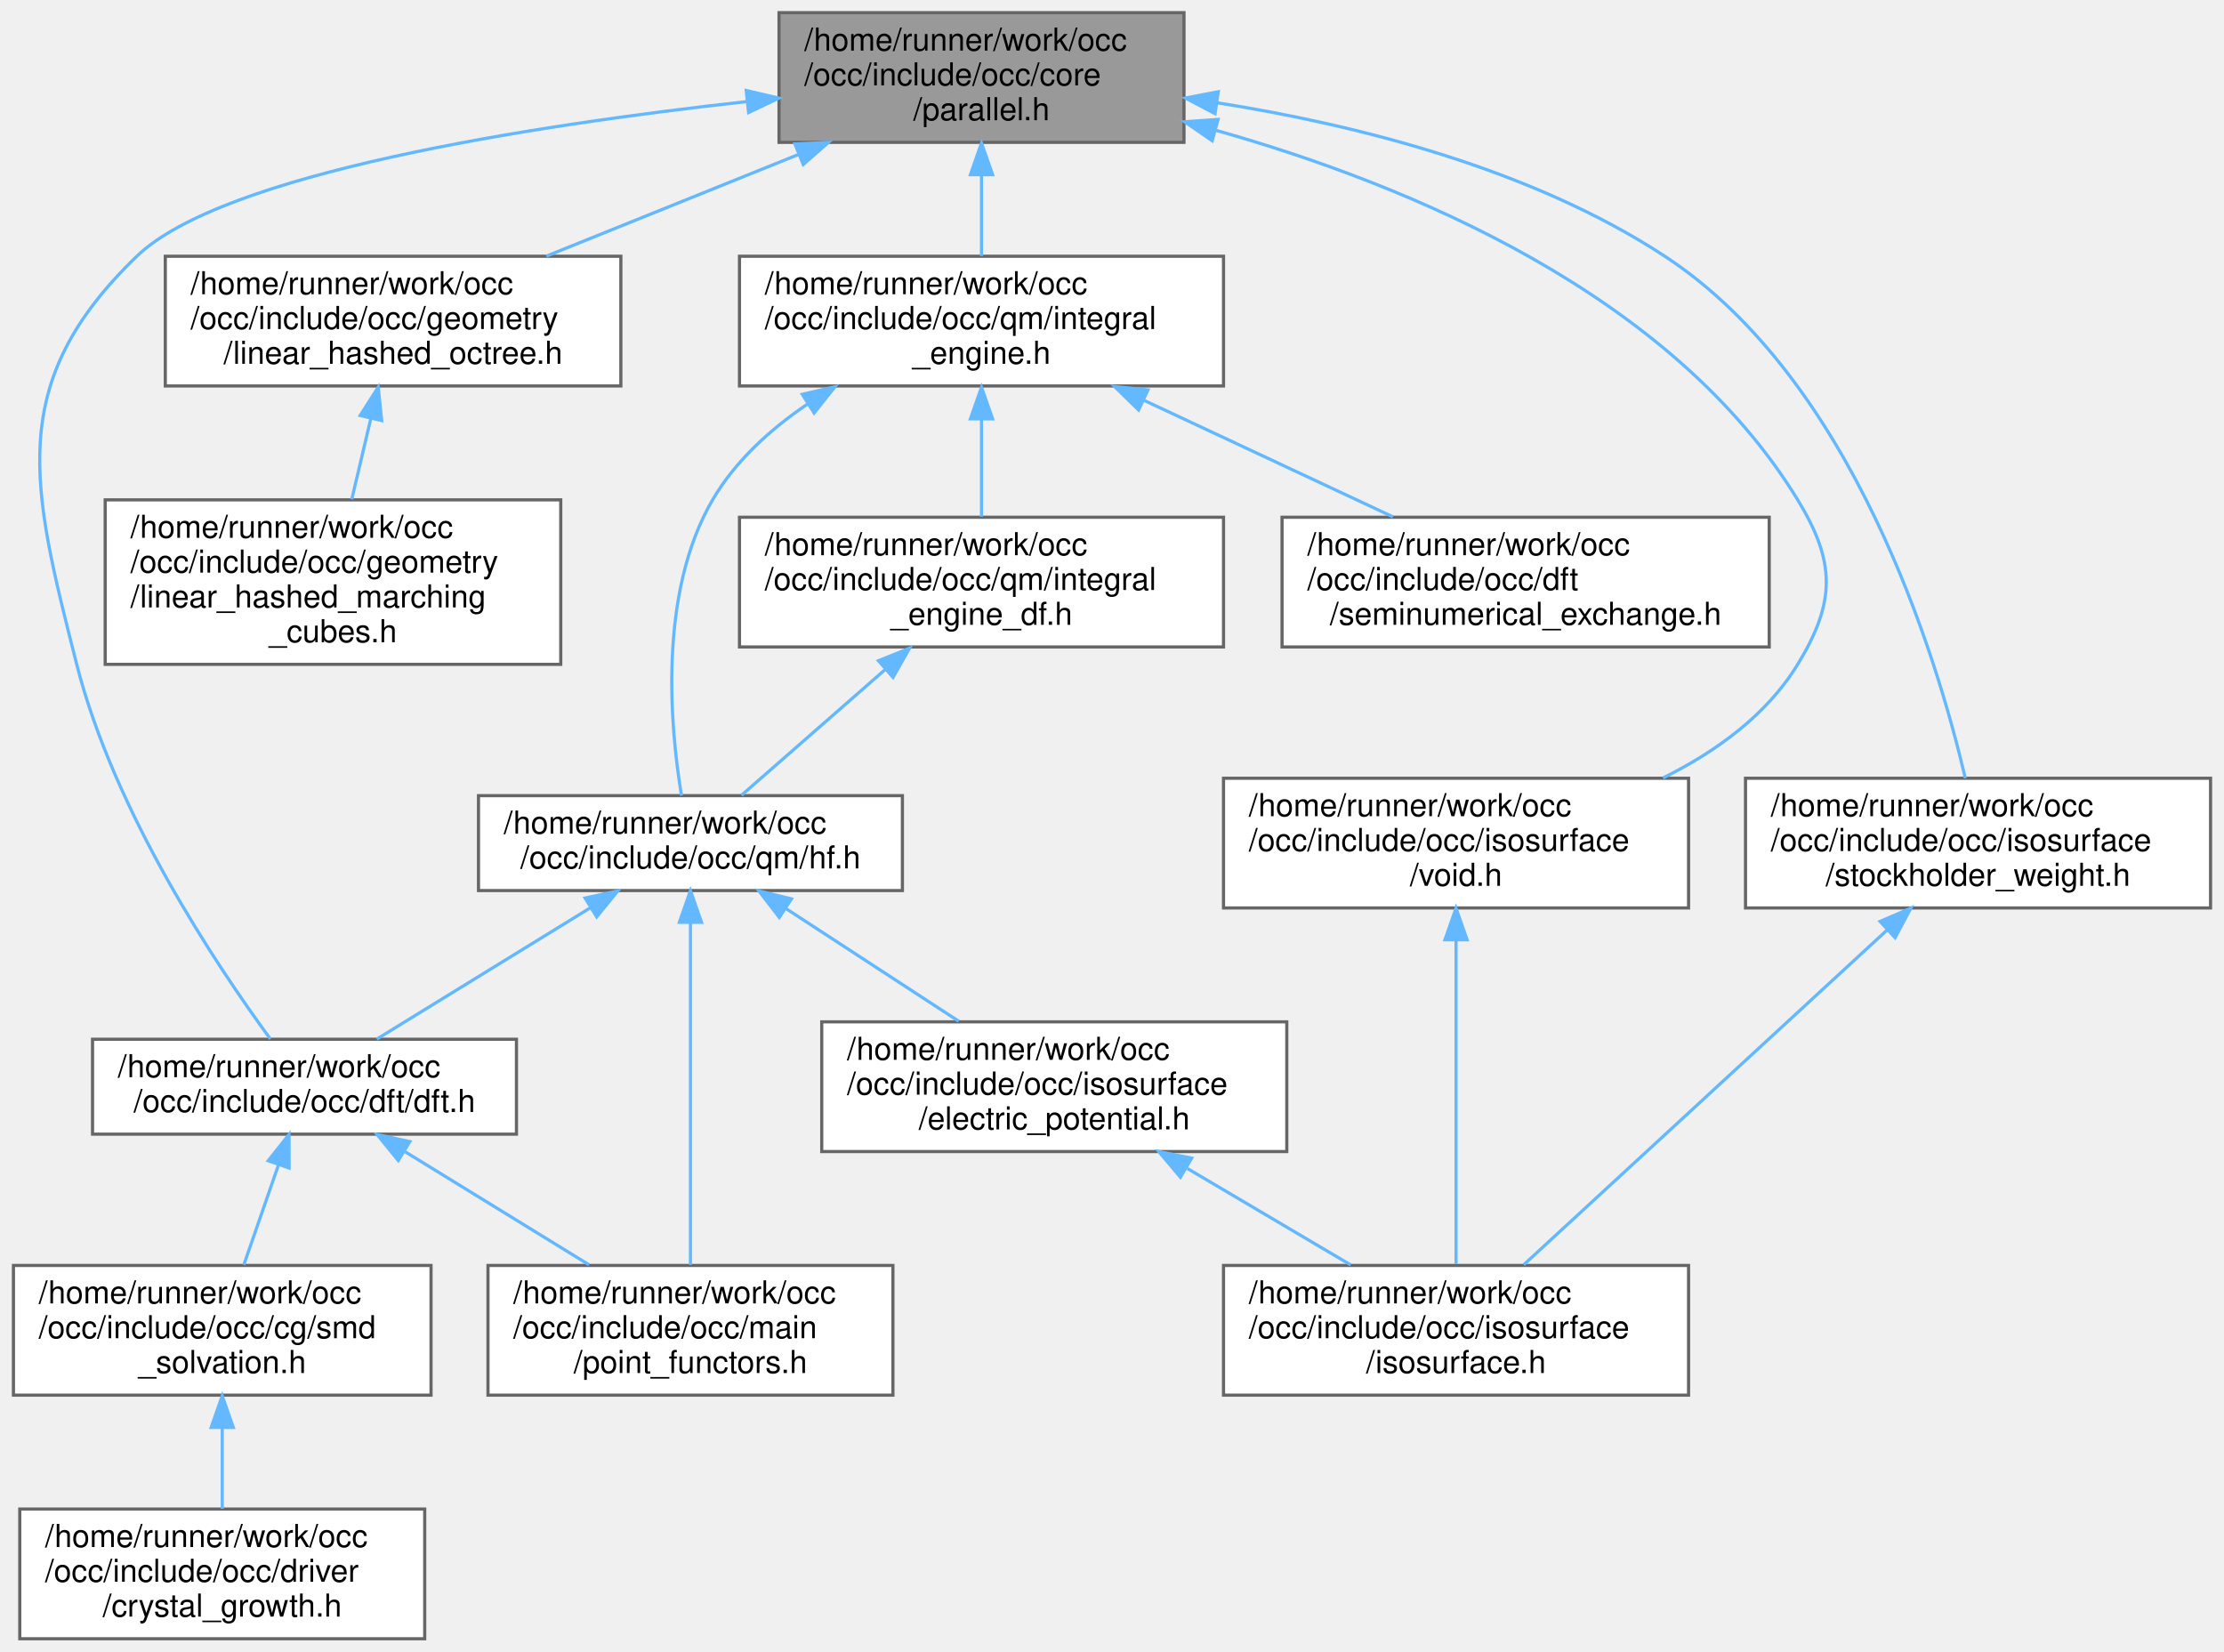
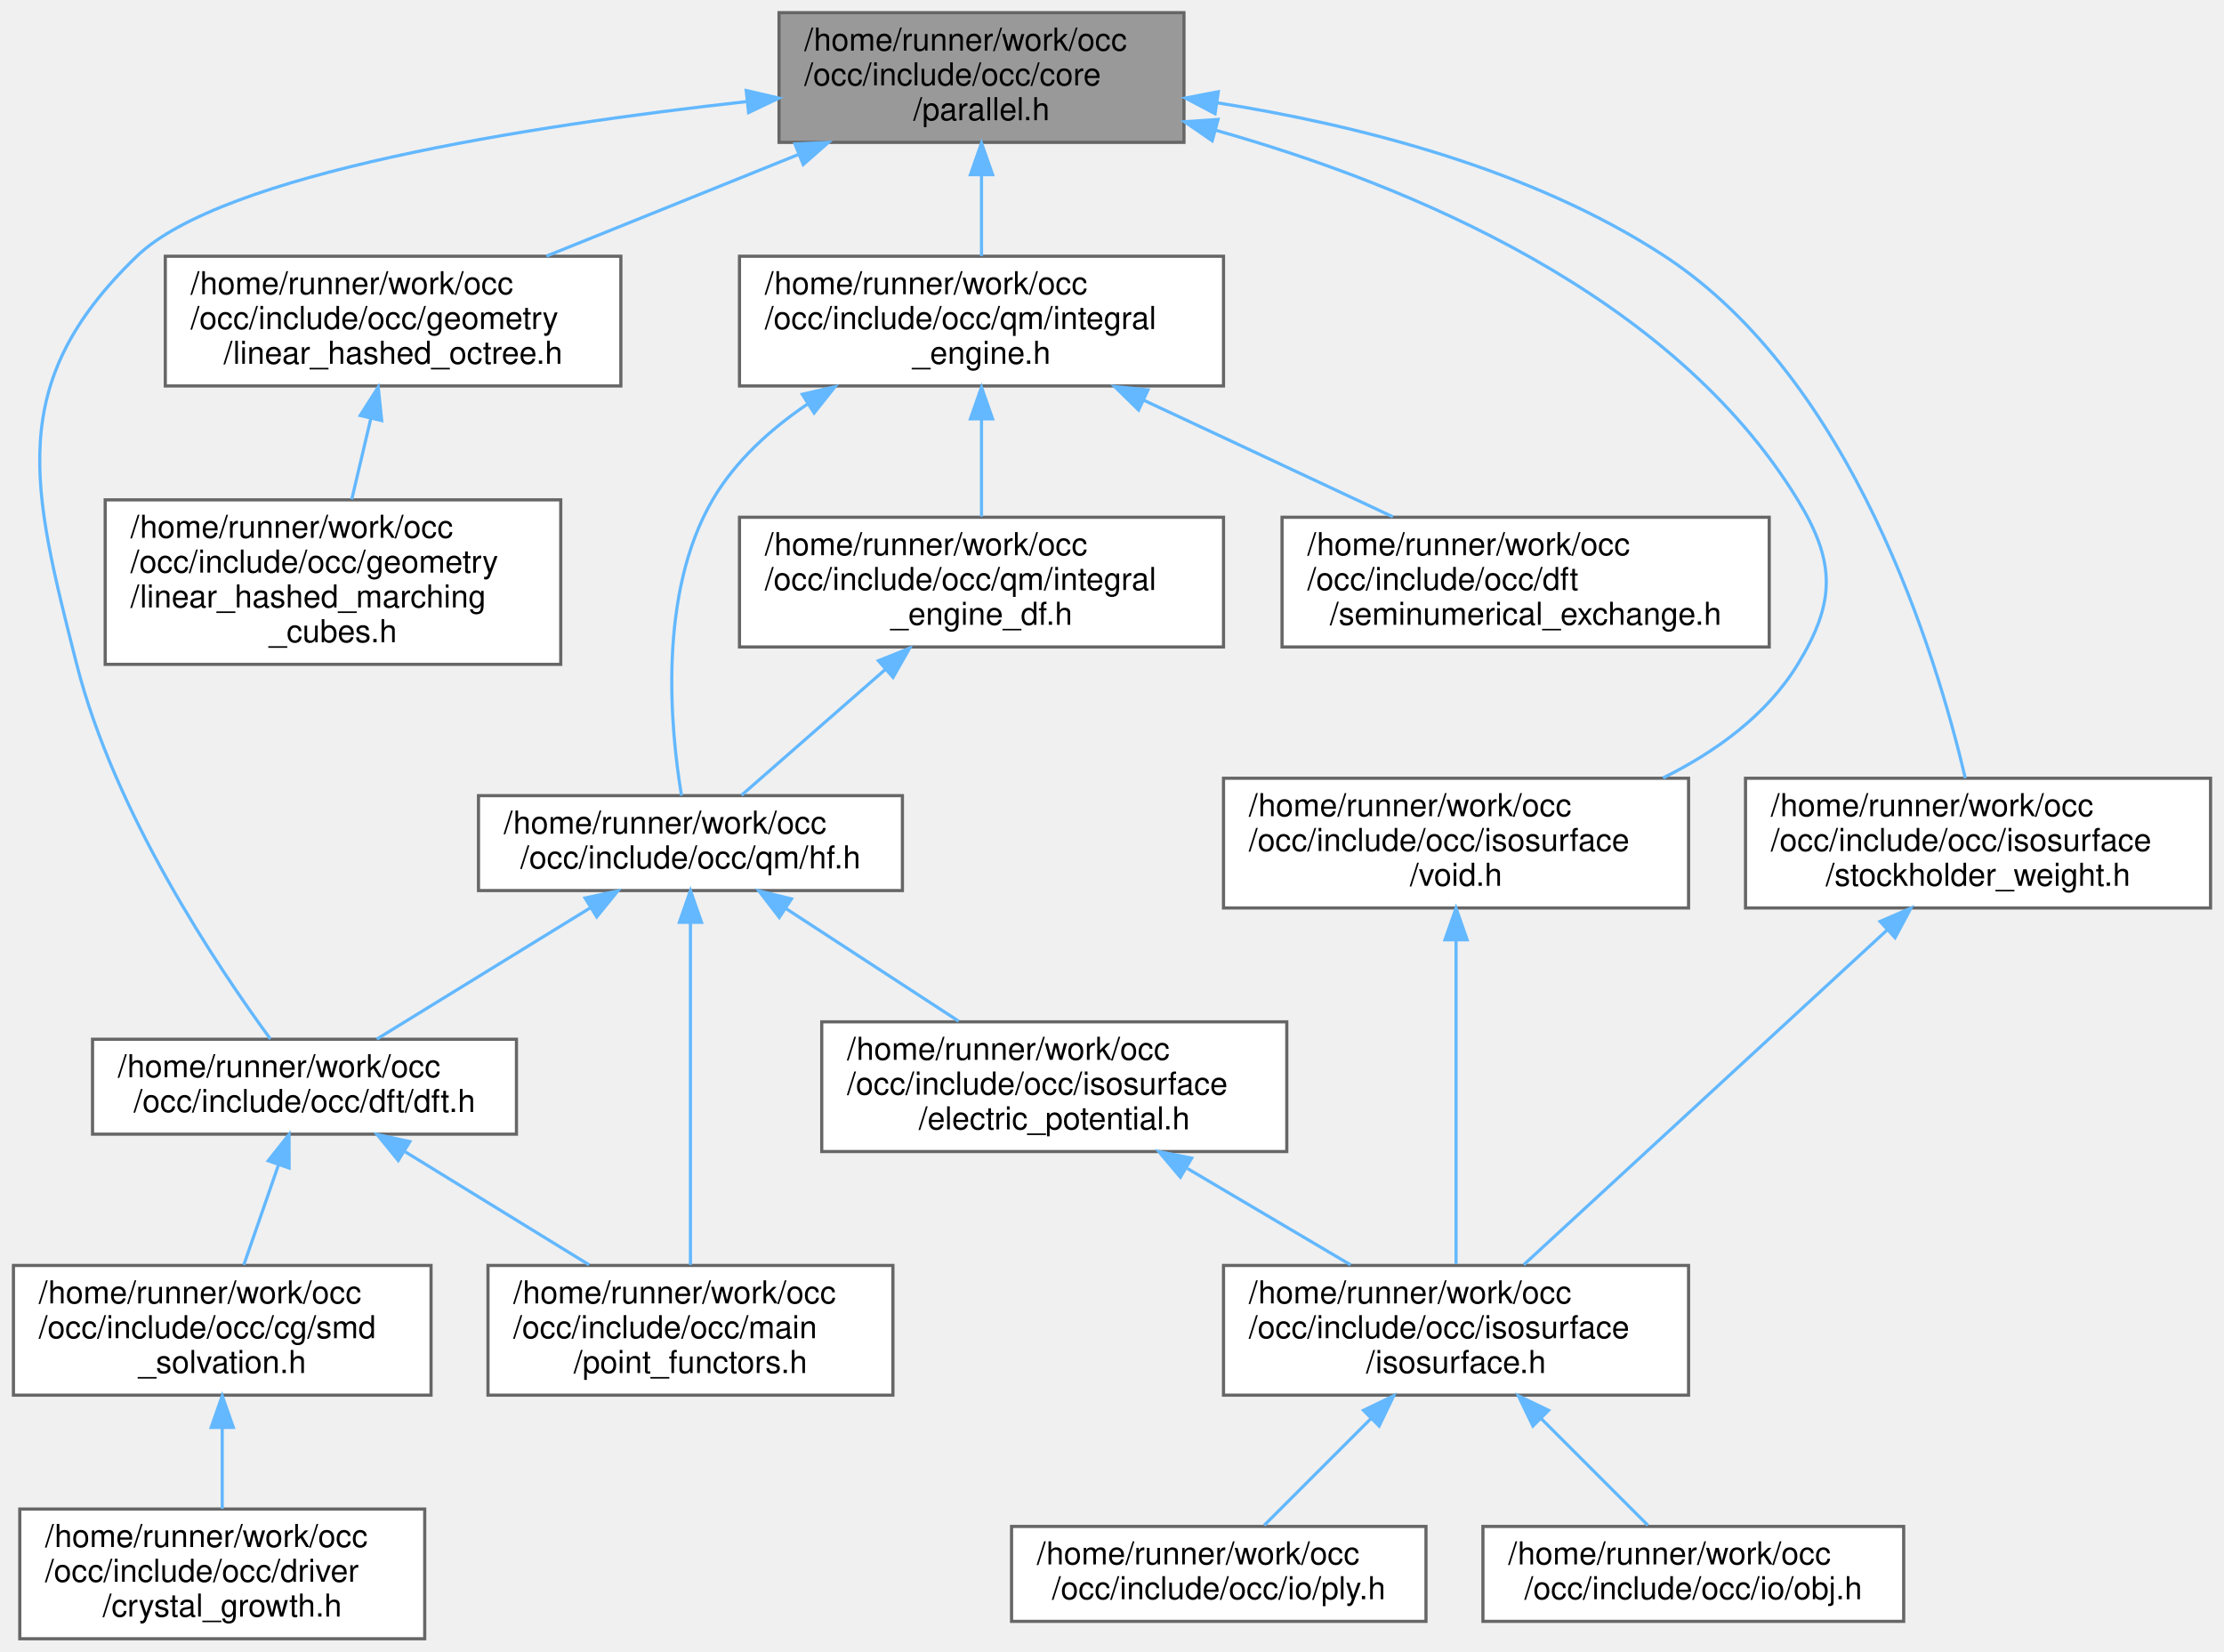
<svg xmlns="http://www.w3.org/2000/svg" xmlns:xlink="http://www.w3.org/1999/xlink" width="703pt" height="522pt" viewBox="0.00 0.00 702.50 522.00">
  <g id="graph0" class="graph" transform="scale(1 1) rotate(0) translate(4 518)">
    <g id="Node000001" class="node">
      <g id="a_Node000001">
        <a xlink:title=" ">
          <polygon fill="#999999" stroke="#666666" points="370,-514 242,-514 242,-473 370,-473 370,-514" />
          <text text-anchor="start" x="250" y="-502" font-family="Helvetica,sans-Serif" font-size="10.00">/home/runner/work/occ</text>
          <text text-anchor="start" x="250" y="-491" font-family="Helvetica,sans-Serif" font-size="10.00">/occ/include/occ/core</text>
          <text text-anchor="middle" x="306" y="-480" font-family="Helvetica,sans-Serif" font-size="10.00">/parallel.h</text>
        </a>
      </g>
    </g>
    <g id="Node000002" class="node">
      <g id="a_Node000002">
        <a xlink:href="dft_8h.html" target="_top" xlink:title=" ">
          <polygon fill="white" stroke="#666666" points="159,-189.5 25,-189.5 25,-159.5 159,-159.5 159,-189.5" />
          <text text-anchor="start" x="33" y="-177.5" font-family="Helvetica,sans-Serif" font-size="10.00">/home/runner/work/occ</text>
          <text text-anchor="middle" x="92" y="-166.5" font-family="Helvetica,sans-Serif" font-size="10.00">/occ/include/occ/dft/dft.h</text>
        </a>
      </g>
    </g>
    <g id="edge1_Node000001_Node000002" class="edge">
      <g id="a_edge1_Node000001_Node000002">
        <a xlink:title=" ">
          <path fill="none" stroke="#63b8ff" d="M231.95,-485.91C162.74,-478.24 66.13,-463.15 39,-437 -2.73,-396.79 5.73,-364.17 20,-308 31.93,-261.06 64.22,-212.77 81.21,-189.59" />
          <polygon fill="#63b8ff" stroke="#63b8ff" points="231.63,-489.39 241.95,-486.99 232.38,-482.43 231.63,-489.39" />
        </a>
      </g>
    </g>
    <g id="Node000006" class="node">
      <g id="a_Node000006">
        <a xlink:href="linear__hashed__octree_8h.html" target="_top" xlink:title=" ">
          <polygon fill="white" stroke="#666666" points="192,-437 48,-437 48,-396 192,-396 192,-437" />
          <text text-anchor="start" x="56" y="-425" font-family="Helvetica,sans-Serif" font-size="10.00">/home/runner/work/occ</text>
          <text text-anchor="start" x="56" y="-414" font-family="Helvetica,sans-Serif" font-size="10.00">/occ/include/occ/geometry</text>
          <text text-anchor="middle" x="120" y="-403" font-family="Helvetica,sans-Serif" font-size="10.00">/linear_hashed_octree.h</text>
        </a>
      </g>
    </g>
    <g id="edge5_Node000001_Node000006" class="edge">
      <g id="a_edge5_Node000001_Node000006">
        <a xlink:title=" ">
          <path fill="none" stroke="#63b8ff" d="M248.05,-469.13C222.5,-458.83 192.81,-446.86 168.46,-437.04" />
          <polygon fill="#63b8ff" stroke="#63b8ff" points="247.03,-472.5 257.62,-472.99 249.65,-466 247.03,-472.5" />
        </a>
      </g>
    </g>
    <g id="Node000008" class="node">
      <g id="a_Node000008">
        <a xlink:href="stockholder__weight_8h.html" target="_top" xlink:title=" ">
          <polygon fill="white" stroke="#666666" points="694.5,-272 547.5,-272 547.5,-231 694.5,-231 694.5,-272" />
          <text text-anchor="start" x="555.5" y="-260" font-family="Helvetica,sans-Serif" font-size="10.00">/home/runner/work/occ</text>
          <text text-anchor="start" x="555.5" y="-249" font-family="Helvetica,sans-Serif" font-size="10.00">/occ/include/occ/isosurface</text>
          <text text-anchor="middle" x="621" y="-238" font-family="Helvetica,sans-Serif" font-size="10.00">/stockholder_weight.h</text>
        </a>
      </g>
    </g>
    <g id="edge7_Node000001_Node000008" class="edge">
      <g id="a_edge7_Node000001_Node000008">
        <a xlink:title=" ">
          <path fill="none" stroke="#63b8ff" d="M380.52,-485.51C424.57,-478.55 479.79,-464.67 522,-437 581.44,-398.04 607.83,-310.99 616.98,-272.02" />
          <polygon fill="#63b8ff" stroke="#63b8ff" points="379.82,-482.07 370.45,-487.01 380.85,-489 379.82,-482.07" />
        </a>
      </g>
    </g>
-     <g id="Node000010" class="node">
-       <g id="a_Node000010">
+     <g id="Node000012" class="node">
+       <g id="a_Node000012">
        <a xlink:href="void_8h.html" target="_top" xlink:title=" ">
          <polygon fill="white" stroke="#666666" points="529.5,-272 382.5,-272 382.5,-231 529.5,-231 529.5,-272" />
          <text text-anchor="start" x="390.5" y="-260" font-family="Helvetica,sans-Serif" font-size="10.00">/home/runner/work/occ</text>
          <text text-anchor="start" x="390.5" y="-249" font-family="Helvetica,sans-Serif" font-size="10.00">/occ/include/occ/isosurface</text>
          <text text-anchor="middle" x="456" y="-238" font-family="Helvetica,sans-Serif" font-size="10.00">/void.h</text>
        </a>
      </g>
    </g>
-     <g id="edge9_Node000001_Node000010" class="edge">
-       <g id="a_edge9_Node000001_Node000010">
+     <g id="edge11_Node000001_Node000012" class="edge">
+       <g id="a_edge11_Node000001_Node000012">
        <a xlink:title=" ">
          <path fill="none" stroke="#63b8ff" d="M380.21,-476.78C441.38,-459.48 524.29,-425.03 564,-360 576.04,-340.28 576.04,-327.73 564,-308 554.22,-291.99 538.19,-280.4 521.44,-272.1" />
          <polygon fill="#63b8ff" stroke="#63b8ff" points="378.93,-473.5 370.21,-479.51 380.78,-480.25 378.93,-473.5" />
        </a>
      </g>
    </g>
-     <g id="Node000011" class="node">
-       <g id="a_Node000011">
+     <g id="Node000013" class="node">
+       <g id="a_Node000013">
        <a xlink:href="integral__engine_8h.html" target="_top" xlink:title=" ">
          <polygon fill="white" stroke="#666666" points="382.5,-437 229.5,-437 229.5,-396 382.5,-396 382.5,-437" />
          <text text-anchor="start" x="237.5" y="-425" font-family="Helvetica,sans-Serif" font-size="10.00">/home/runner/work/occ</text>
          <text text-anchor="start" x="237.5" y="-414" font-family="Helvetica,sans-Serif" font-size="10.00">/occ/include/occ/qm/integral</text>
          <text text-anchor="middle" x="306" y="-403" font-family="Helvetica,sans-Serif" font-size="10.00">_engine.h</text>
        </a>
      </g>
    </g>
-     <g id="edge11_Node000001_Node000011" class="edge">
-       <g id="a_edge11_Node000001_Node000011">
+     <g id="edge13_Node000001_Node000013" class="edge">
+       <g id="a_edge13_Node000001_Node000013">
        <a xlink:title=" ">
          <path fill="none" stroke="#63b8ff" d="M306,-462.69C306,-454.08 306,-444.9 306,-437.07" />
          <polygon fill="#63b8ff" stroke="#63b8ff" points="302.5,-462.79 306,-472.79 309.5,-462.79 302.5,-462.79" />
        </a>
      </g>
    </g>
    <g id="Node000003" class="node">
      <g id="a_Node000003">
        <a xlink:href="smd__solvation_8h.html" target="_top" xlink:title=" ">
          <polygon fill="white" stroke="#666666" points="132,-118 0,-118 0,-77 132,-77 132,-118" />
          <text text-anchor="start" x="8" y="-106" font-family="Helvetica,sans-Serif" font-size="10.00">/home/runner/work/occ</text>
          <text text-anchor="start" x="8" y="-95" font-family="Helvetica,sans-Serif" font-size="10.00">/occ/include/occ/cg/smd</text>
          <text text-anchor="middle" x="66" y="-84" font-family="Helvetica,sans-Serif" font-size="10.00">_solvation.h</text>
        </a>
      </g>
    </g>
    <g id="edge2_Node000002_Node000003" class="edge">
      <g id="a_edge2_Node000002_Node000003">
        <a xlink:title=" ">
          <path fill="none" stroke="#63b8ff" d="M83.81,-149.87C80.28,-139.69 76.2,-127.91 72.83,-118.2" />
          <polygon fill="#63b8ff" stroke="#63b8ff" points="80.53,-151.09 87.11,-159.39 87.14,-148.8 80.53,-151.09" />
        </a>
      </g>
    </g>
    <g id="Node000005" class="node">
      <g id="a_Node000005">
        <a xlink:href="point__functors_8h.html" target="_top" xlink:title=" ">
          <polygon fill="white" stroke="#666666" points="278,-118 150,-118 150,-77 278,-77 278,-118" />
          <text text-anchor="start" x="158" y="-106" font-family="Helvetica,sans-Serif" font-size="10.00">/home/runner/work/occ</text>
          <text text-anchor="start" x="158" y="-95" font-family="Helvetica,sans-Serif" font-size="10.00">/occ/include/occ/main</text>
          <text text-anchor="middle" x="214" y="-84" font-family="Helvetica,sans-Serif" font-size="10.00">/point_functors.h</text>
        </a>
      </g>
    </g>
    <g id="edge4_Node000002_Node000005" class="edge">
      <g id="a_edge4_Node000002_Node000005">
        <a xlink:title=" ">
          <path fill="none" stroke="#63b8ff" d="M123.86,-153.91C141.75,-142.91 164.02,-129.22 181.95,-118.2" />
          <polygon fill="#63b8ff" stroke="#63b8ff" points="121.63,-151.17 114.95,-159.39 125.3,-157.14 121.63,-151.17" />
        </a>
      </g>
    </g>
    <g id="Node000004" class="node">
      <g id="a_Node000004">
        <a xlink:href="crystal__growth_8h.html" target="_top" xlink:title=" ">
          <polygon fill="white" stroke="#666666" points="130,-41 2,-41 2,0 130,0 130,-41" />
          <text text-anchor="start" x="10" y="-29" font-family="Helvetica,sans-Serif" font-size="10.00">/home/runner/work/occ</text>
          <text text-anchor="start" x="10" y="-18" font-family="Helvetica,sans-Serif" font-size="10.00">/occ/include/occ/driver</text>
          <text text-anchor="middle" x="66" y="-7" font-family="Helvetica,sans-Serif" font-size="10.00">/crystal_growth.h</text>
        </a>
      </g>
    </g>
    <g id="edge3_Node000003_Node000004" class="edge">
      <g id="a_edge3_Node000003_Node000004">
        <a xlink:title=" ">
          <path fill="none" stroke="#63b8ff" d="M66,-66.69C66,-58.08 66,-48.9 66,-41.07" />
          <polygon fill="#63b8ff" stroke="#63b8ff" points="62.5,-66.79 66,-76.79 69.5,-66.79 62.5,-66.79" />
        </a>
      </g>
    </g>
    <g id="Node000007" class="node">
      <g id="a_Node000007">
        <a xlink:href="linear__hashed__marching__cubes_8h.html" target="_top" xlink:title=" ">
          <polygon fill="white" stroke="#666666" points="173,-360 29,-360 29,-308 173,-308 173,-360" />
          <text text-anchor="start" x="37" y="-348" font-family="Helvetica,sans-Serif" font-size="10.00">/home/runner/work/occ</text>
          <text text-anchor="start" x="37" y="-337" font-family="Helvetica,sans-Serif" font-size="10.00">/occ/include/occ/geometry</text>
          <text text-anchor="start" x="37" y="-326" font-family="Helvetica,sans-Serif" font-size="10.00">/linear_hashed_marching</text>
          <text text-anchor="middle" x="101" y="-315" font-family="Helvetica,sans-Serif" font-size="10.00">_cubes.h</text>
        </a>
      </g>
    </g>
    <g id="edge6_Node000006_Node000007" class="edge">
      <g id="a_edge6_Node000006_Node000007">
        <a xlink:title=" ">
          <path fill="none" stroke="#63b8ff" d="M112.98,-385.77C111,-377.35 108.85,-368.27 106.94,-360.16" />
          <polygon fill="#63b8ff" stroke="#63b8ff" points="109.6,-386.67 115.3,-395.6 116.41,-385.06 109.6,-386.67" />
        </a>
      </g>
    </g>
    <g id="Node000009" class="node">
      <g id="a_Node000009">
        <a xlink:href="isosurface_8h.html" target="_top" xlink:title=" ">
          <polygon fill="white" stroke="#666666" points="529.5,-118 382.5,-118 382.5,-77 529.5,-77 529.5,-118" />
          <text text-anchor="start" x="390.5" y="-106" font-family="Helvetica,sans-Serif" font-size="10.00">/home/runner/work/occ</text>
          <text text-anchor="start" x="390.5" y="-95" font-family="Helvetica,sans-Serif" font-size="10.00">/occ/include/occ/isosurface</text>
          <text text-anchor="middle" x="456" y="-84" font-family="Helvetica,sans-Serif" font-size="10.00">/isosurface.h</text>
        </a>
      </g>
    </g>
    <g id="edge8_Node000008_Node000009" class="edge">
      <g id="a_edge8_Node000008_Node000009">
        <a xlink:title=" ">
          <path fill="none" stroke="#63b8ff" d="M592.3,-224.06C559.56,-193.9 506.76,-145.26 477.41,-118.23" />
          <polygon fill="#63b8ff" stroke="#63b8ff" points="590.04,-226.74 599.77,-230.94 594.78,-221.59 590.04,-226.74" />
        </a>
      </g>
    </g>
-     <g id="edge10_Node000010_Node000009" class="edge">
-       <g id="a_edge10_Node000010_Node000009">
+     <g id="Node000010" class="node">
+       <g id="a_Node000010">
+         <a xlink:href="obj_8h.html" target="_top" xlink:title=" ">
+           <polygon fill="white" stroke="#666666" points="597.5,-35.5 464.5,-35.5 464.5,-5.5 597.5,-5.5 597.5,-35.5" />
+           <text text-anchor="start" x="472.5" y="-23.5" font-family="Helvetica,sans-Serif" font-size="10.00">/home/runner/work/occ</text>
+           <text text-anchor="middle" x="531" y="-12.5" font-family="Helvetica,sans-Serif" font-size="10.00">/occ/include/occ/io/obj.h</text>
+         </a>
+       </g>
+     </g>
+     <g id="edge9_Node000009_Node000010" class="edge">
+       <g id="a_edge9_Node000009_Node000010">
+         <a xlink:title=" ">
+           <path fill="none" stroke="#63b8ff" d="M482.93,-69.57C494.32,-58.18 507.11,-45.39 516.64,-35.86" />
+           <polygon fill="#63b8ff" stroke="#63b8ff" points="480.3,-67.25 475.71,-76.79 485.25,-72.2 480.3,-67.25" />
+         </a>
+       </g>
+     </g>
+     <g id="Node000011" class="node">
+       <g id="a_Node000011">
+         <a xlink:href="ply_8h.html" target="_top" xlink:title=" ">
+           <polygon fill="white" stroke="#666666" points="446.5,-35.5 315.5,-35.5 315.5,-5.5 446.5,-5.5 446.5,-35.5" />
+           <text text-anchor="start" x="323.5" y="-23.5" font-family="Helvetica,sans-Serif" font-size="10.00">/home/runner/work/occ</text>
+           <text text-anchor="middle" x="381" y="-12.5" font-family="Helvetica,sans-Serif" font-size="10.00">/occ/include/occ/io/ply.h</text>
+         </a>
+       </g>
+     </g>
+     <g id="edge10_Node000009_Node000011" class="edge">
+       <g id="a_edge10_Node000009_Node000011">
+         <a xlink:title=" ">
+           <path fill="none" stroke="#63b8ff" d="M429.07,-69.57C417.68,-58.18 404.89,-45.39 395.36,-35.86" />
+           <polygon fill="#63b8ff" stroke="#63b8ff" points="426.75,-72.2 436.29,-76.79 431.7,-67.25 426.75,-72.2" />
+         </a>
+       </g>
+     </g>
+     <g id="edge12_Node000012_Node000009" class="edge">
+       <g id="a_edge12_Node000012_Node000009">
        <a xlink:title=" ">
          <path fill="none" stroke="#63b8ff" d="M456,-220.58C456,-190.36 456,-144.53 456,-118.47" />
          <polygon fill="#63b8ff" stroke="#63b8ff" points="452.5,-220.94 456,-230.94 459.5,-220.94 452.5,-220.94" />
        </a>
      </g>
    </g>
-     <g id="Node000012" class="node">
-       <g id="a_Node000012">
+     <g id="Node000014" class="node">
+       <g id="a_Node000014">
        <a xlink:href="seminumerical__exchange_8h.html" target="_top" xlink:title=" ">
          <polygon fill="white" stroke="#666666" points="555,-354.5 401,-354.5 401,-313.5 555,-313.5 555,-354.5" />
          <text text-anchor="start" x="409" y="-342.5" font-family="Helvetica,sans-Serif" font-size="10.00">/home/runner/work/occ</text>
          <text text-anchor="start" x="409" y="-331.5" font-family="Helvetica,sans-Serif" font-size="10.00">/occ/include/occ/dft</text>
          <text text-anchor="middle" x="478" y="-320.5" font-family="Helvetica,sans-Serif" font-size="10.00">/seminumerical_exchange.h</text>
        </a>
      </g>
    </g>
-     <g id="edge12_Node000011_Node000012" class="edge">
-       <g id="a_edge12_Node000011_Node000012">
+     <g id="edge14_Node000013_Node000014" class="edge">
+       <g id="a_edge14_Node000013_Node000014">
        <a xlink:title=" ">
          <path fill="none" stroke="#63b8ff" d="M357.44,-391.42C382.55,-379.67 412.36,-365.72 436.06,-354.63" />
          <polygon fill="#63b8ff" stroke="#63b8ff" points="355.65,-388.4 348.08,-395.81 358.62,-394.74 355.65,-388.4" />
        </a>
      </g>
    </g>
-     <g id="Node000013" class="node">
-       <g id="a_Node000013">
+     <g id="Node000015" class="node">
+       <g id="a_Node000015">
        <a xlink:href="hf_8h.html" target="_top" xlink:title=" ">
          <polygon fill="white" stroke="#666666" points="281,-266.5 147,-266.5 147,-236.5 281,-236.5 281,-266.5" />
          <text text-anchor="start" x="155" y="-254.5" font-family="Helvetica,sans-Serif" font-size="10.00">/home/runner/work/occ</text>
          <text text-anchor="middle" x="214" y="-243.5" font-family="Helvetica,sans-Serif" font-size="10.00">/occ/include/occ/qm/hf.h</text>
        </a>
      </g>
    </g>
-     <g id="edge13_Node000011_Node000013" class="edge">
-       <g id="a_edge13_Node000011_Node000013">
+     <g id="edge15_Node000013_Node000015" class="edge">
+       <g id="a_edge15_Node000013_Node000015">
        <a xlink:title=" ">
          <path fill="none" stroke="#63b8ff" d="M251,-390.28C239.21,-382.28 228.15,-372.25 221,-360 203.74,-330.45 207.58,-288.21 211.17,-266.53" />
          <polygon fill="#63b8ff" stroke="#63b8ff" points="249.35,-393.37 259.68,-395.74 253.09,-387.45 249.35,-393.37" />
        </a>
      </g>
    </g>
-     <g id="Node000015" class="node">
-       <g id="a_Node000015">
+     <g id="Node000017" class="node">
+       <g id="a_Node000017">
        <a xlink:href="integral__engine__df_8h.html" target="_top" xlink:title=" ">
          <polygon fill="white" stroke="#666666" points="382.5,-354.5 229.5,-354.5 229.5,-313.5 382.5,-313.5 382.5,-354.5" />
          <text text-anchor="start" x="237.5" y="-342.5" font-family="Helvetica,sans-Serif" font-size="10.00">/home/runner/work/occ</text>
          <text text-anchor="start" x="237.5" y="-331.5" font-family="Helvetica,sans-Serif" font-size="10.00">/occ/include/occ/qm/integral</text>
          <text text-anchor="middle" x="306" y="-320.5" font-family="Helvetica,sans-Serif" font-size="10.00">_engine_df.h</text>
        </a>
      </g>
    </g>
-     <g id="edge18_Node000011_Node000015" class="edge">
-       <g id="a_edge18_Node000011_Node000015">
+     <g id="edge20_Node000013_Node000017" class="edge">
+       <g id="a_edge20_Node000013_Node000017">
        <a xlink:title=" ">
          <path fill="none" stroke="#63b8ff" d="M306,-385.37C306,-375.1 306,-363.9 306,-354.67" />
          <polygon fill="#63b8ff" stroke="#63b8ff" points="302.5,-385.6 306,-395.6 309.5,-385.6 302.5,-385.6" />
        </a>
      </g>
    </g>
-     <g id="edge14_Node000013_Node000002" class="edge">
-       <g id="a_edge14_Node000013_Node000002">
+     <g id="edge16_Node000015_Node000002" class="edge">
+       <g id="a_edge16_Node000015_Node000002">
        <a xlink:title=" ">
          <path fill="none" stroke="#63b8ff" d="M182.41,-231.08C161.26,-218.08 133.9,-201.26 114.84,-189.54" />
          <polygon fill="#63b8ff" stroke="#63b8ff" points="180.7,-234.14 191.05,-236.39 184.37,-228.17 180.7,-234.14" />
        </a>
      </g>
    </g>
-     <g id="edge17_Node000013_Node000005" class="edge">
-       <g id="a_edge17_Node000013_Node000005">
+     <g id="edge19_Node000015_Node000005" class="edge">
+       <g id="a_edge19_Node000015_Node000005">
        <a xlink:title=" ">
          <path fill="none" stroke="#63b8ff" d="M214,-226.46C214,-196.51 214,-145.93 214,-118.18" />
          <polygon fill="#63b8ff" stroke="#63b8ff" points="210.5,-226.47 214,-236.47 217.5,-226.47 210.5,-226.47" />
        </a>
      </g>
    </g>
-     <g id="Node000014" class="node">
-       <g id="a_Node000014">
+     <g id="Node000016" class="node">
+       <g id="a_Node000016">
        <a xlink:href="electric__potential_8h.html" target="_top" xlink:title=" ">
          <polygon fill="white" stroke="#666666" points="402.5,-195 255.5,-195 255.5,-154 402.5,-154 402.5,-195" />
          <text text-anchor="start" x="263.5" y="-183" font-family="Helvetica,sans-Serif" font-size="10.00">/home/runner/work/occ</text>
          <text text-anchor="start" x="263.5" y="-172" font-family="Helvetica,sans-Serif" font-size="10.00">/occ/include/occ/isosurface</text>
          <text text-anchor="middle" x="329" y="-161" font-family="Helvetica,sans-Serif" font-size="10.00">/electric_potential.h</text>
        </a>
      </g>
    </g>
-     <g id="edge15_Node000013_Node000014" class="edge">
-       <g id="a_edge15_Node000013_Node000014">
+     <g id="edge17_Node000015_Node000016" class="edge">
+       <g id="a_edge17_Node000015_Node000016">
        <a xlink:title=" ">
          <path fill="none" stroke="#63b8ff" d="M244.03,-230.91C260.9,-219.91 281.89,-206.22 298.79,-195.2" />
          <polygon fill="#63b8ff" stroke="#63b8ff" points="242.09,-228 235.63,-236.39 245.92,-233.86 242.09,-228" />
        </a>
      </g>
    </g>
-     <g id="edge16_Node000014_Node000009" class="edge">
-       <g id="a_edge16_Node000014_Node000009">
+     <g id="edge18_Node000016_Node000009" class="edge">
+       <g id="a_edge18_Node000016_Node000009">
        <a xlink:title=" ">
          <path fill="none" stroke="#63b8ff" d="M371.09,-148.64C387.86,-138.74 406.9,-127.5 422.69,-118.17" />
          <polygon fill="#63b8ff" stroke="#63b8ff" points="368.87,-145.89 362.04,-153.99 372.43,-151.92 368.87,-145.89" />
        </a>
      </g>
    </g>
-     <g id="edge19_Node000015_Node000013" class="edge">
-       <g id="a_edge19_Node000015_Node000013">
+     <g id="edge21_Node000017_Node000015" class="edge">
+       <g id="a_edge21_Node000017_Node000015">
        <a xlink:title=" ">
          <path fill="none" stroke="#63b8ff" d="M275.6,-306.4C260.42,-293.11 242.67,-277.58 230.13,-266.62" />
          <polygon fill="#63b8ff" stroke="#63b8ff" points="273.43,-309.15 283.26,-313.1 278.04,-303.88 273.43,-309.15" />
        </a>
      </g>
    </g>
  </g>
</svg>
